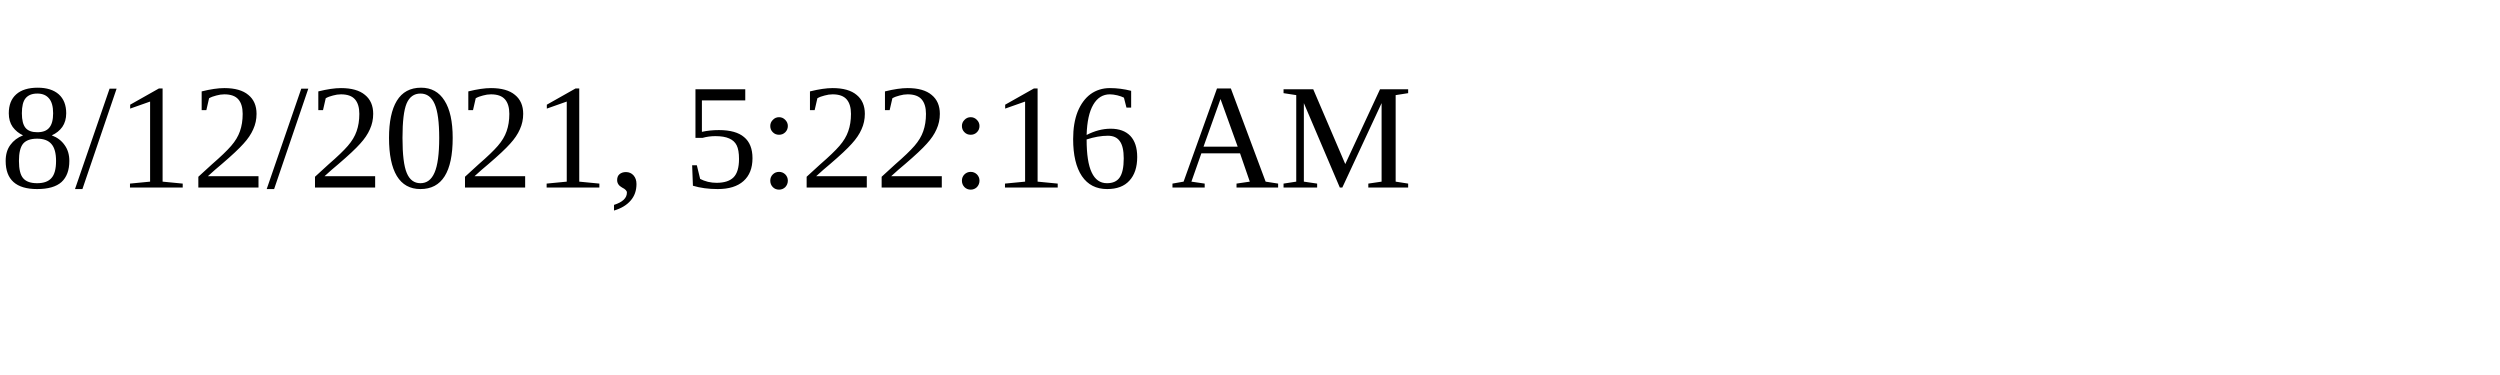
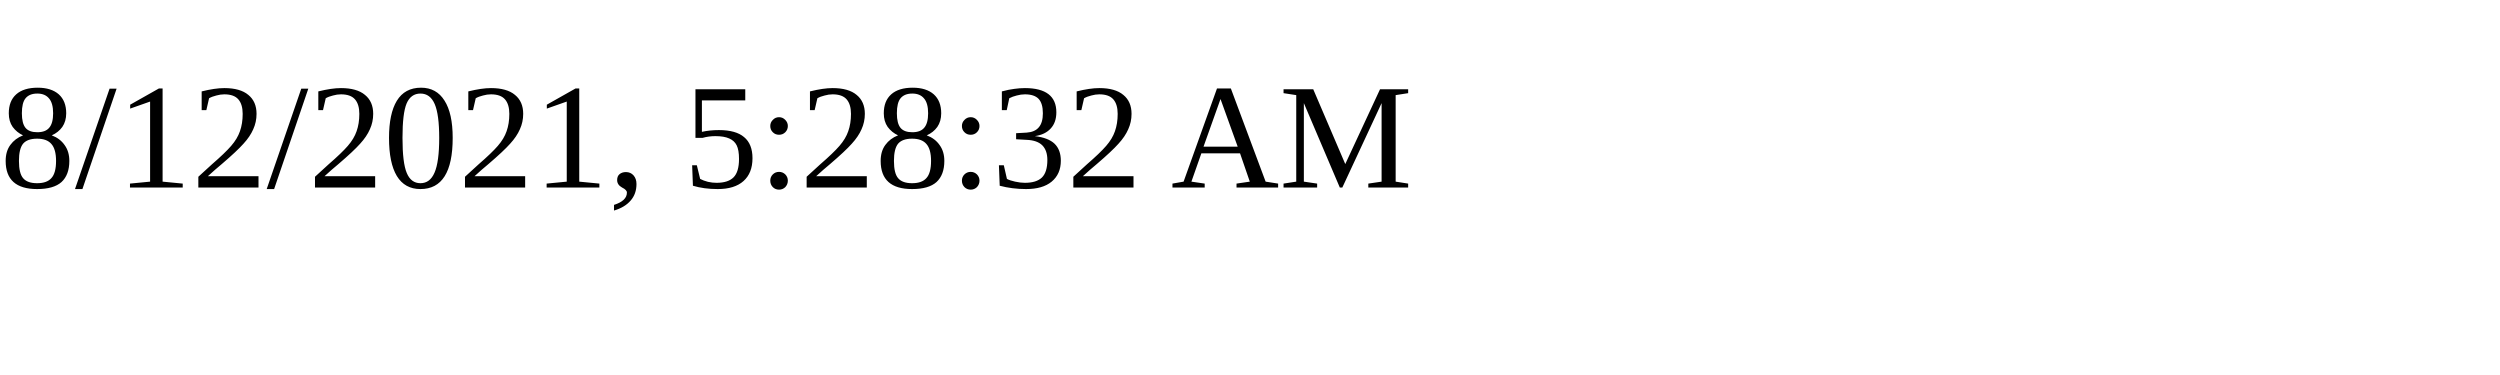
<svg xmlns="http://www.w3.org/2000/svg" height="30" width="200">
-   <text x="0" y="15">8/12/2021, 5:22:16 AM</text>
+   <text x="0" y="15">8/12/2021, 5:28:32 AM</text>
</svg>
